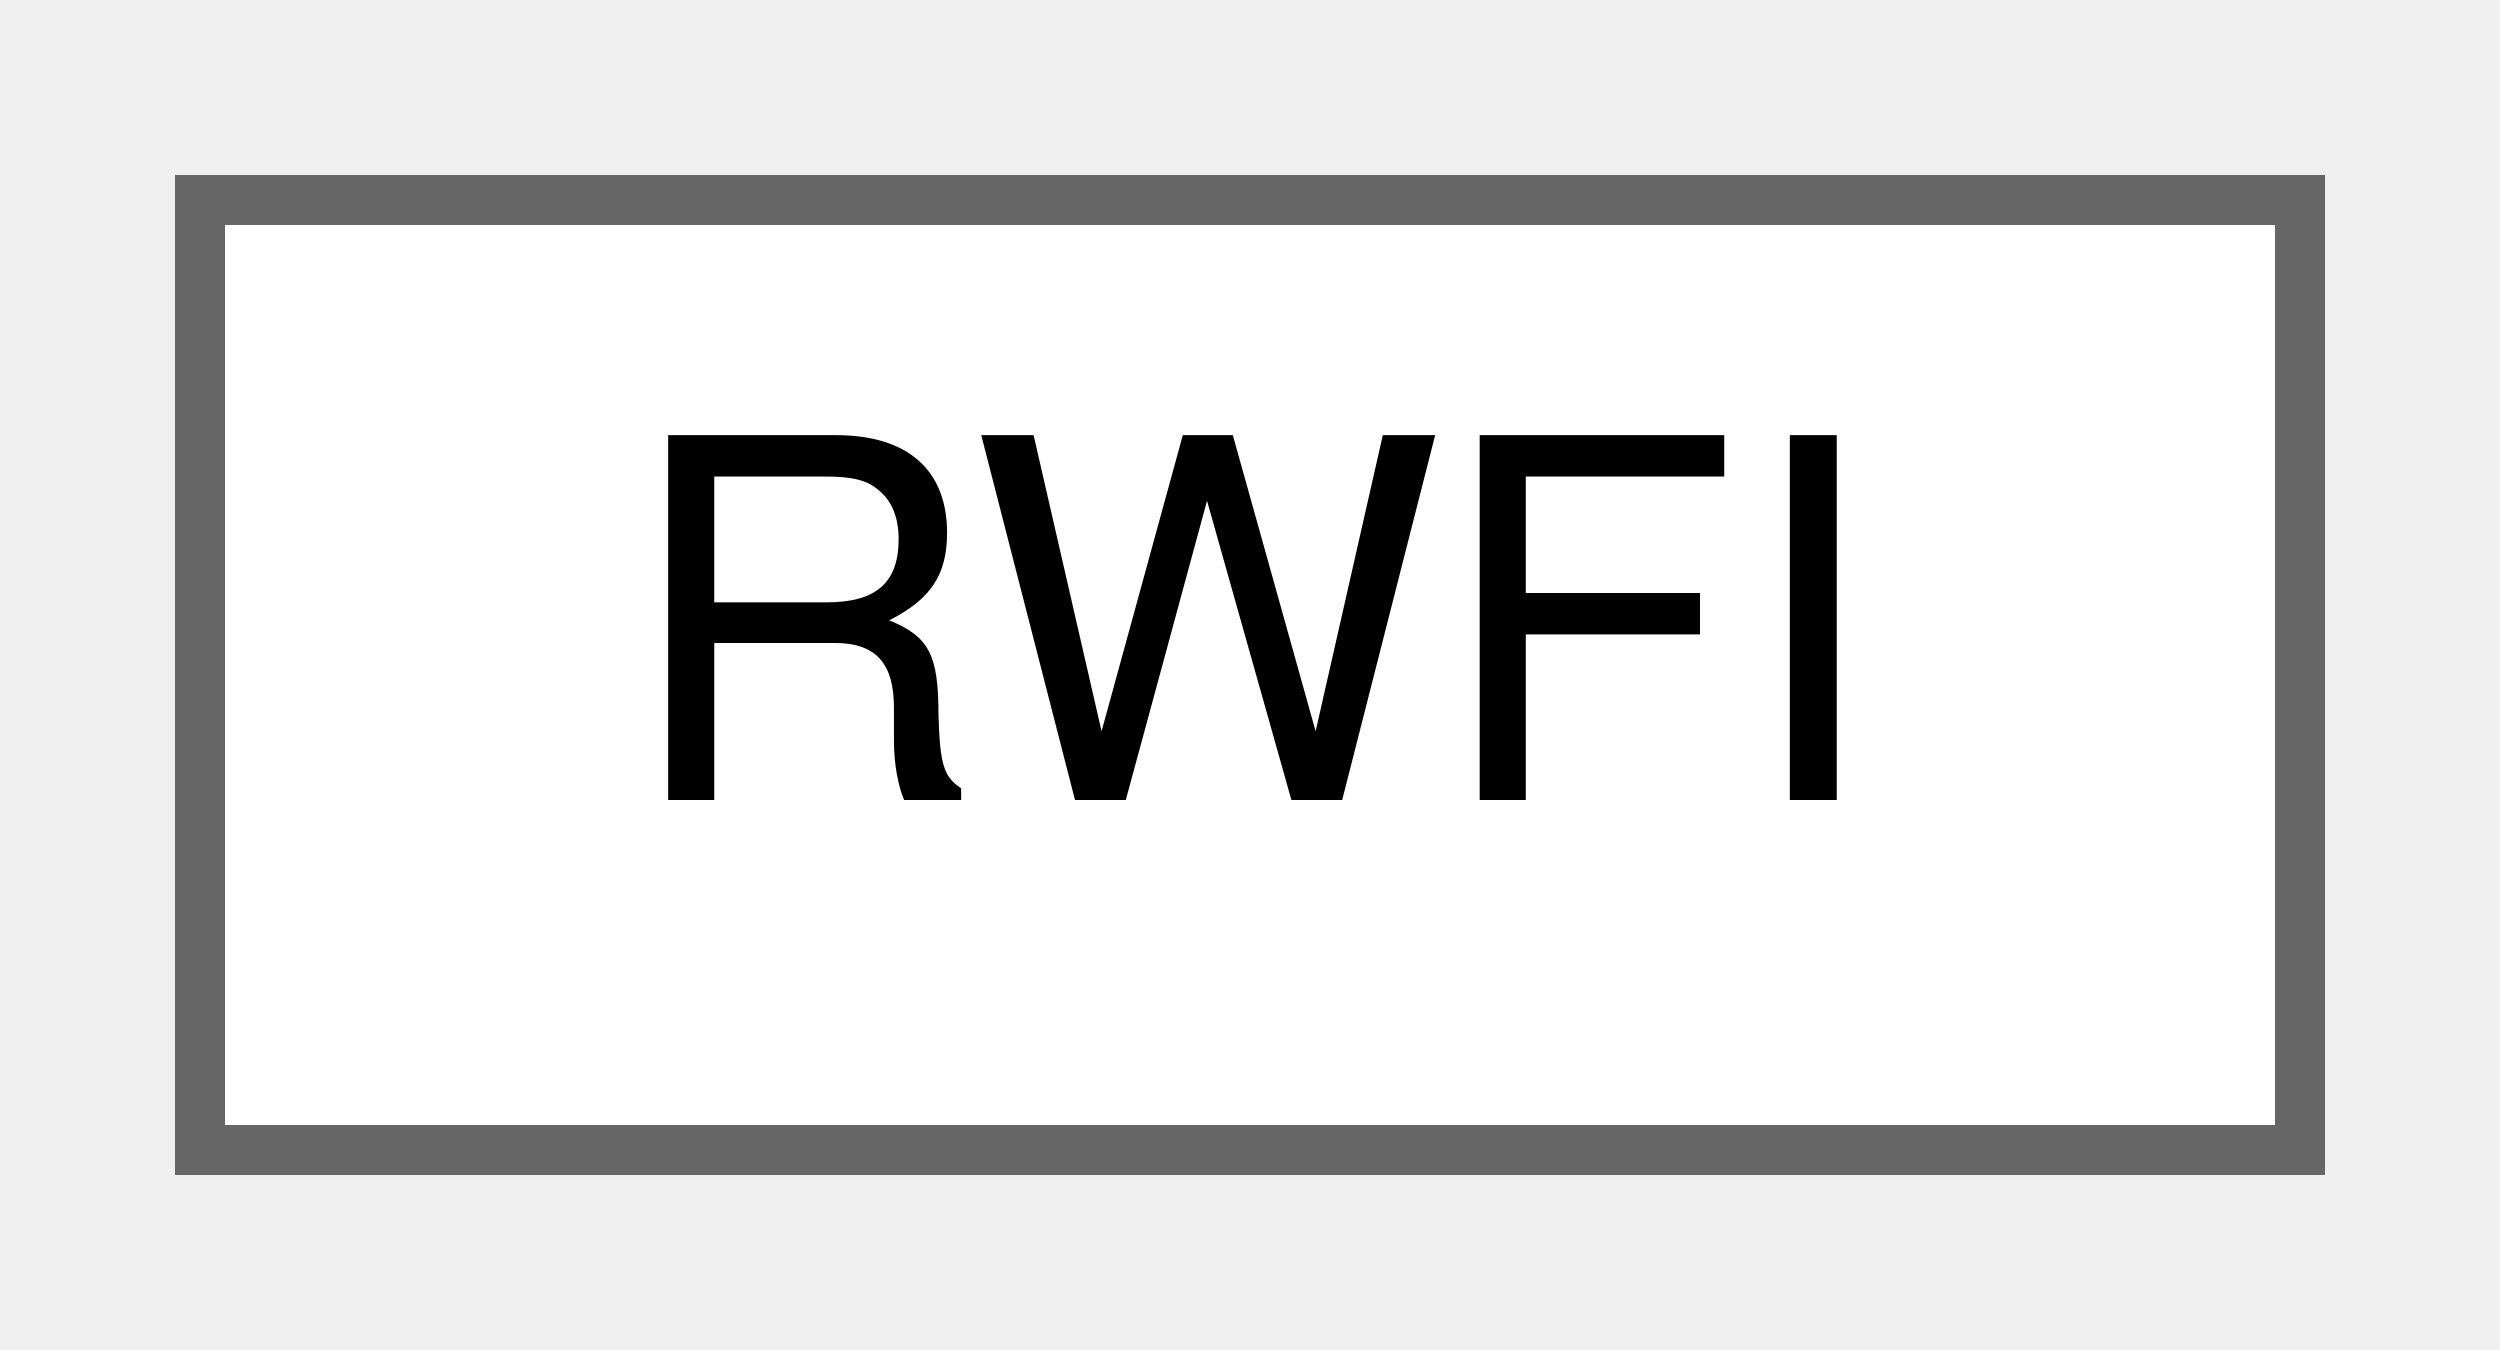
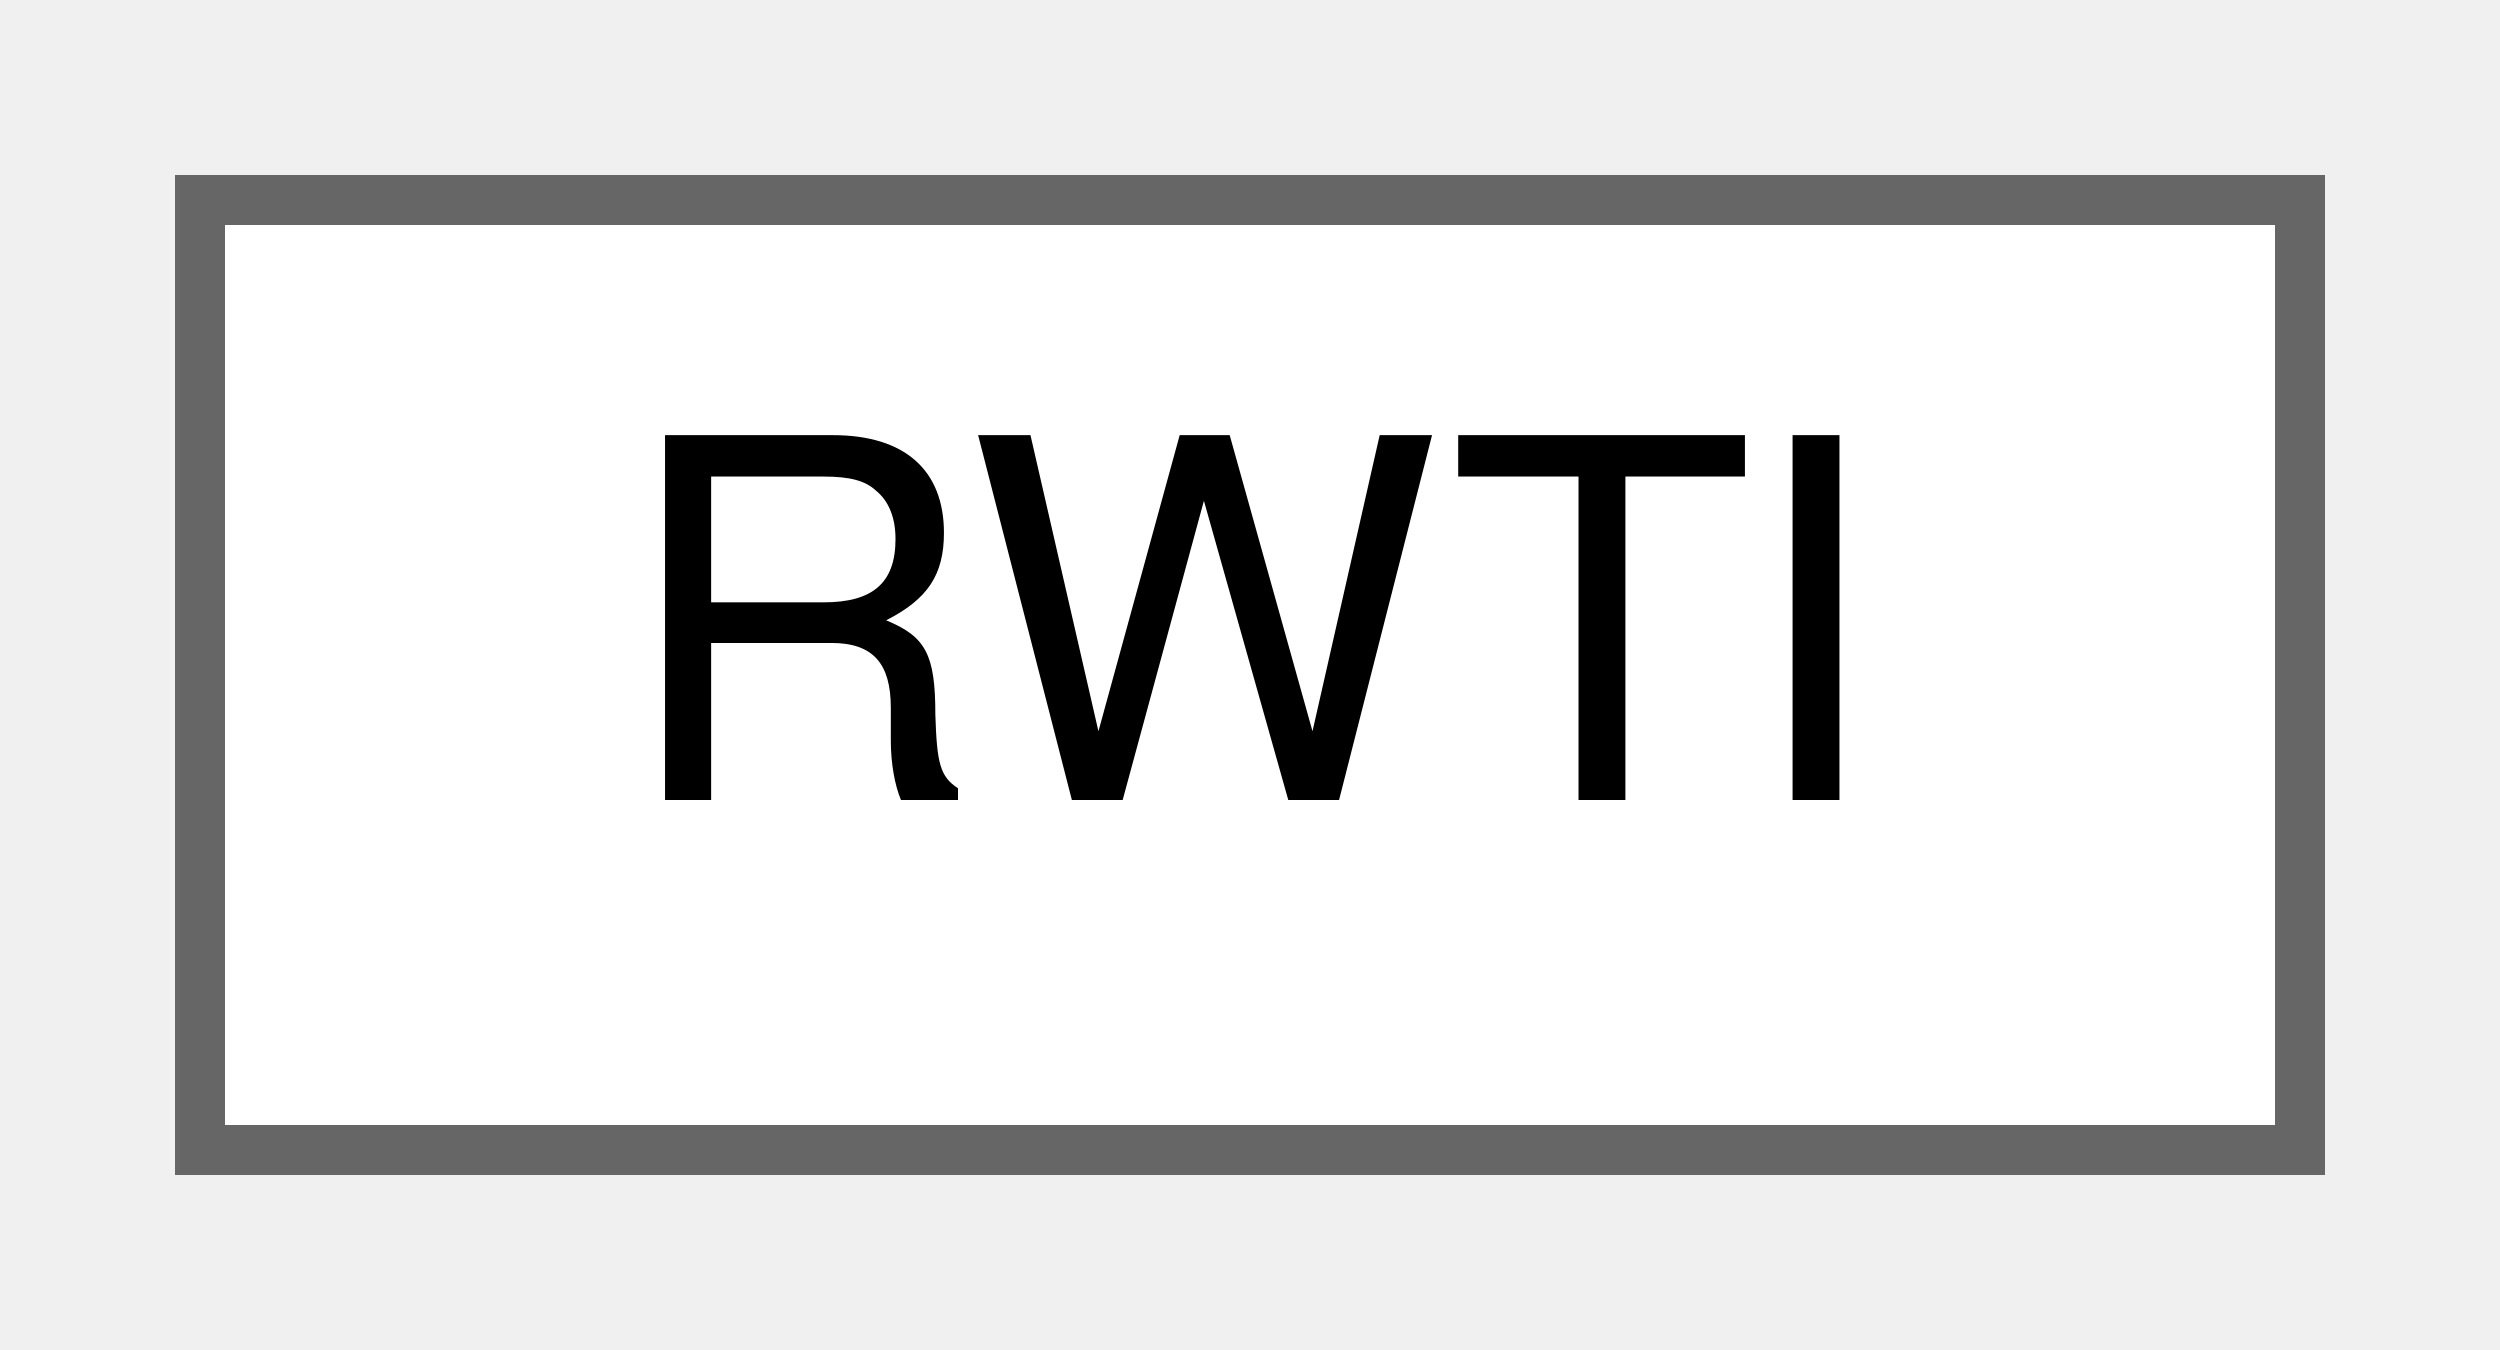
<svg xmlns="http://www.w3.org/2000/svg" xmlns:xlink="http://www.w3.org/1999/xlink" width="50pt" height="27pt" viewBox="0.00 0.00 50.00 27.00">
  <g id="graph0" class="graph" transform="scale(1 1) rotate(0) translate(4 23)">
    <g id="Node000000" class="node">
      <g id="a_Node000000">
-         <a xlink:href="structRWFI.html" target="_top" xlink:title="Unknown.">
+         <a xlink:href="structRWTI.html" target="_top" xlink:title="Unknown.">
          <polygon fill="white" stroke="#666666" points="42,-19 0,-19 0,0 42,0 42,-19" />
-           <text text-anchor="middle" x="21" y="-7" font-family="Helvetica,sans-Serif" font-size="10.00">RWFI</text>
+           <text text-anchor="middle" x="21" y="-7" font-family="Helvetica,sans-Serif" font-size="10.00">RWTI</text>
        </a>
      </g>
    </g>
  </g>
</svg>
